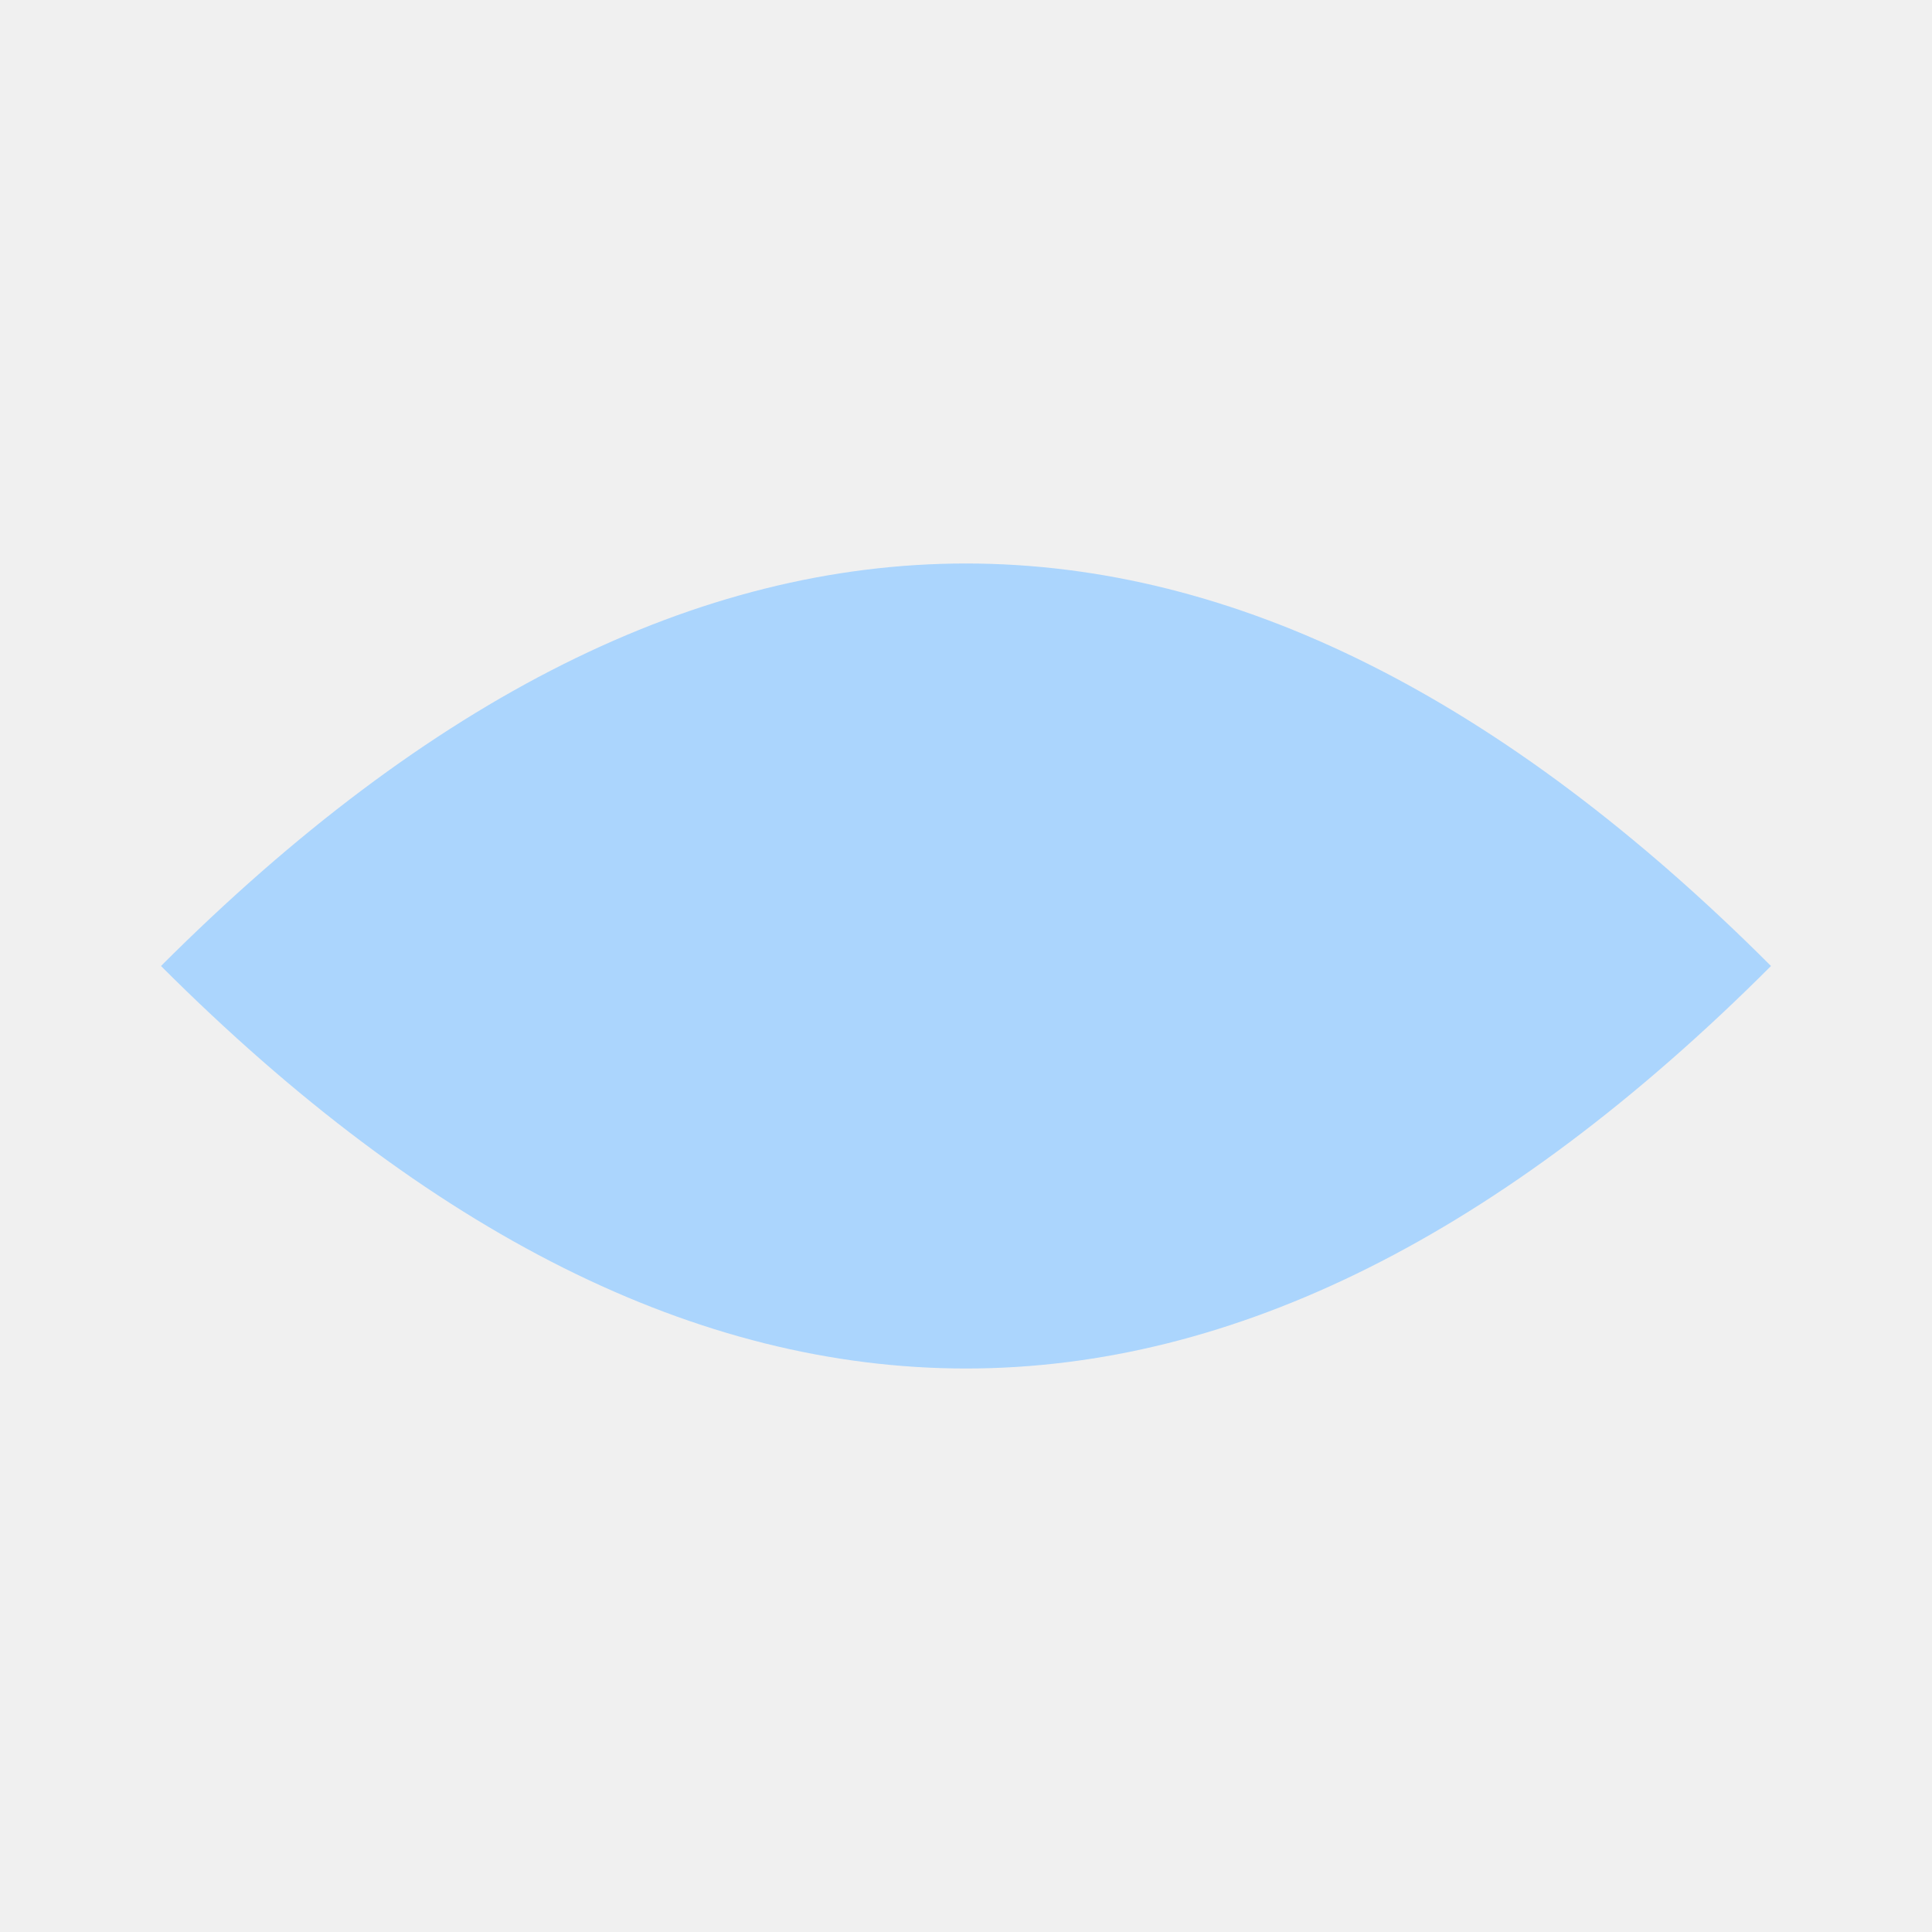
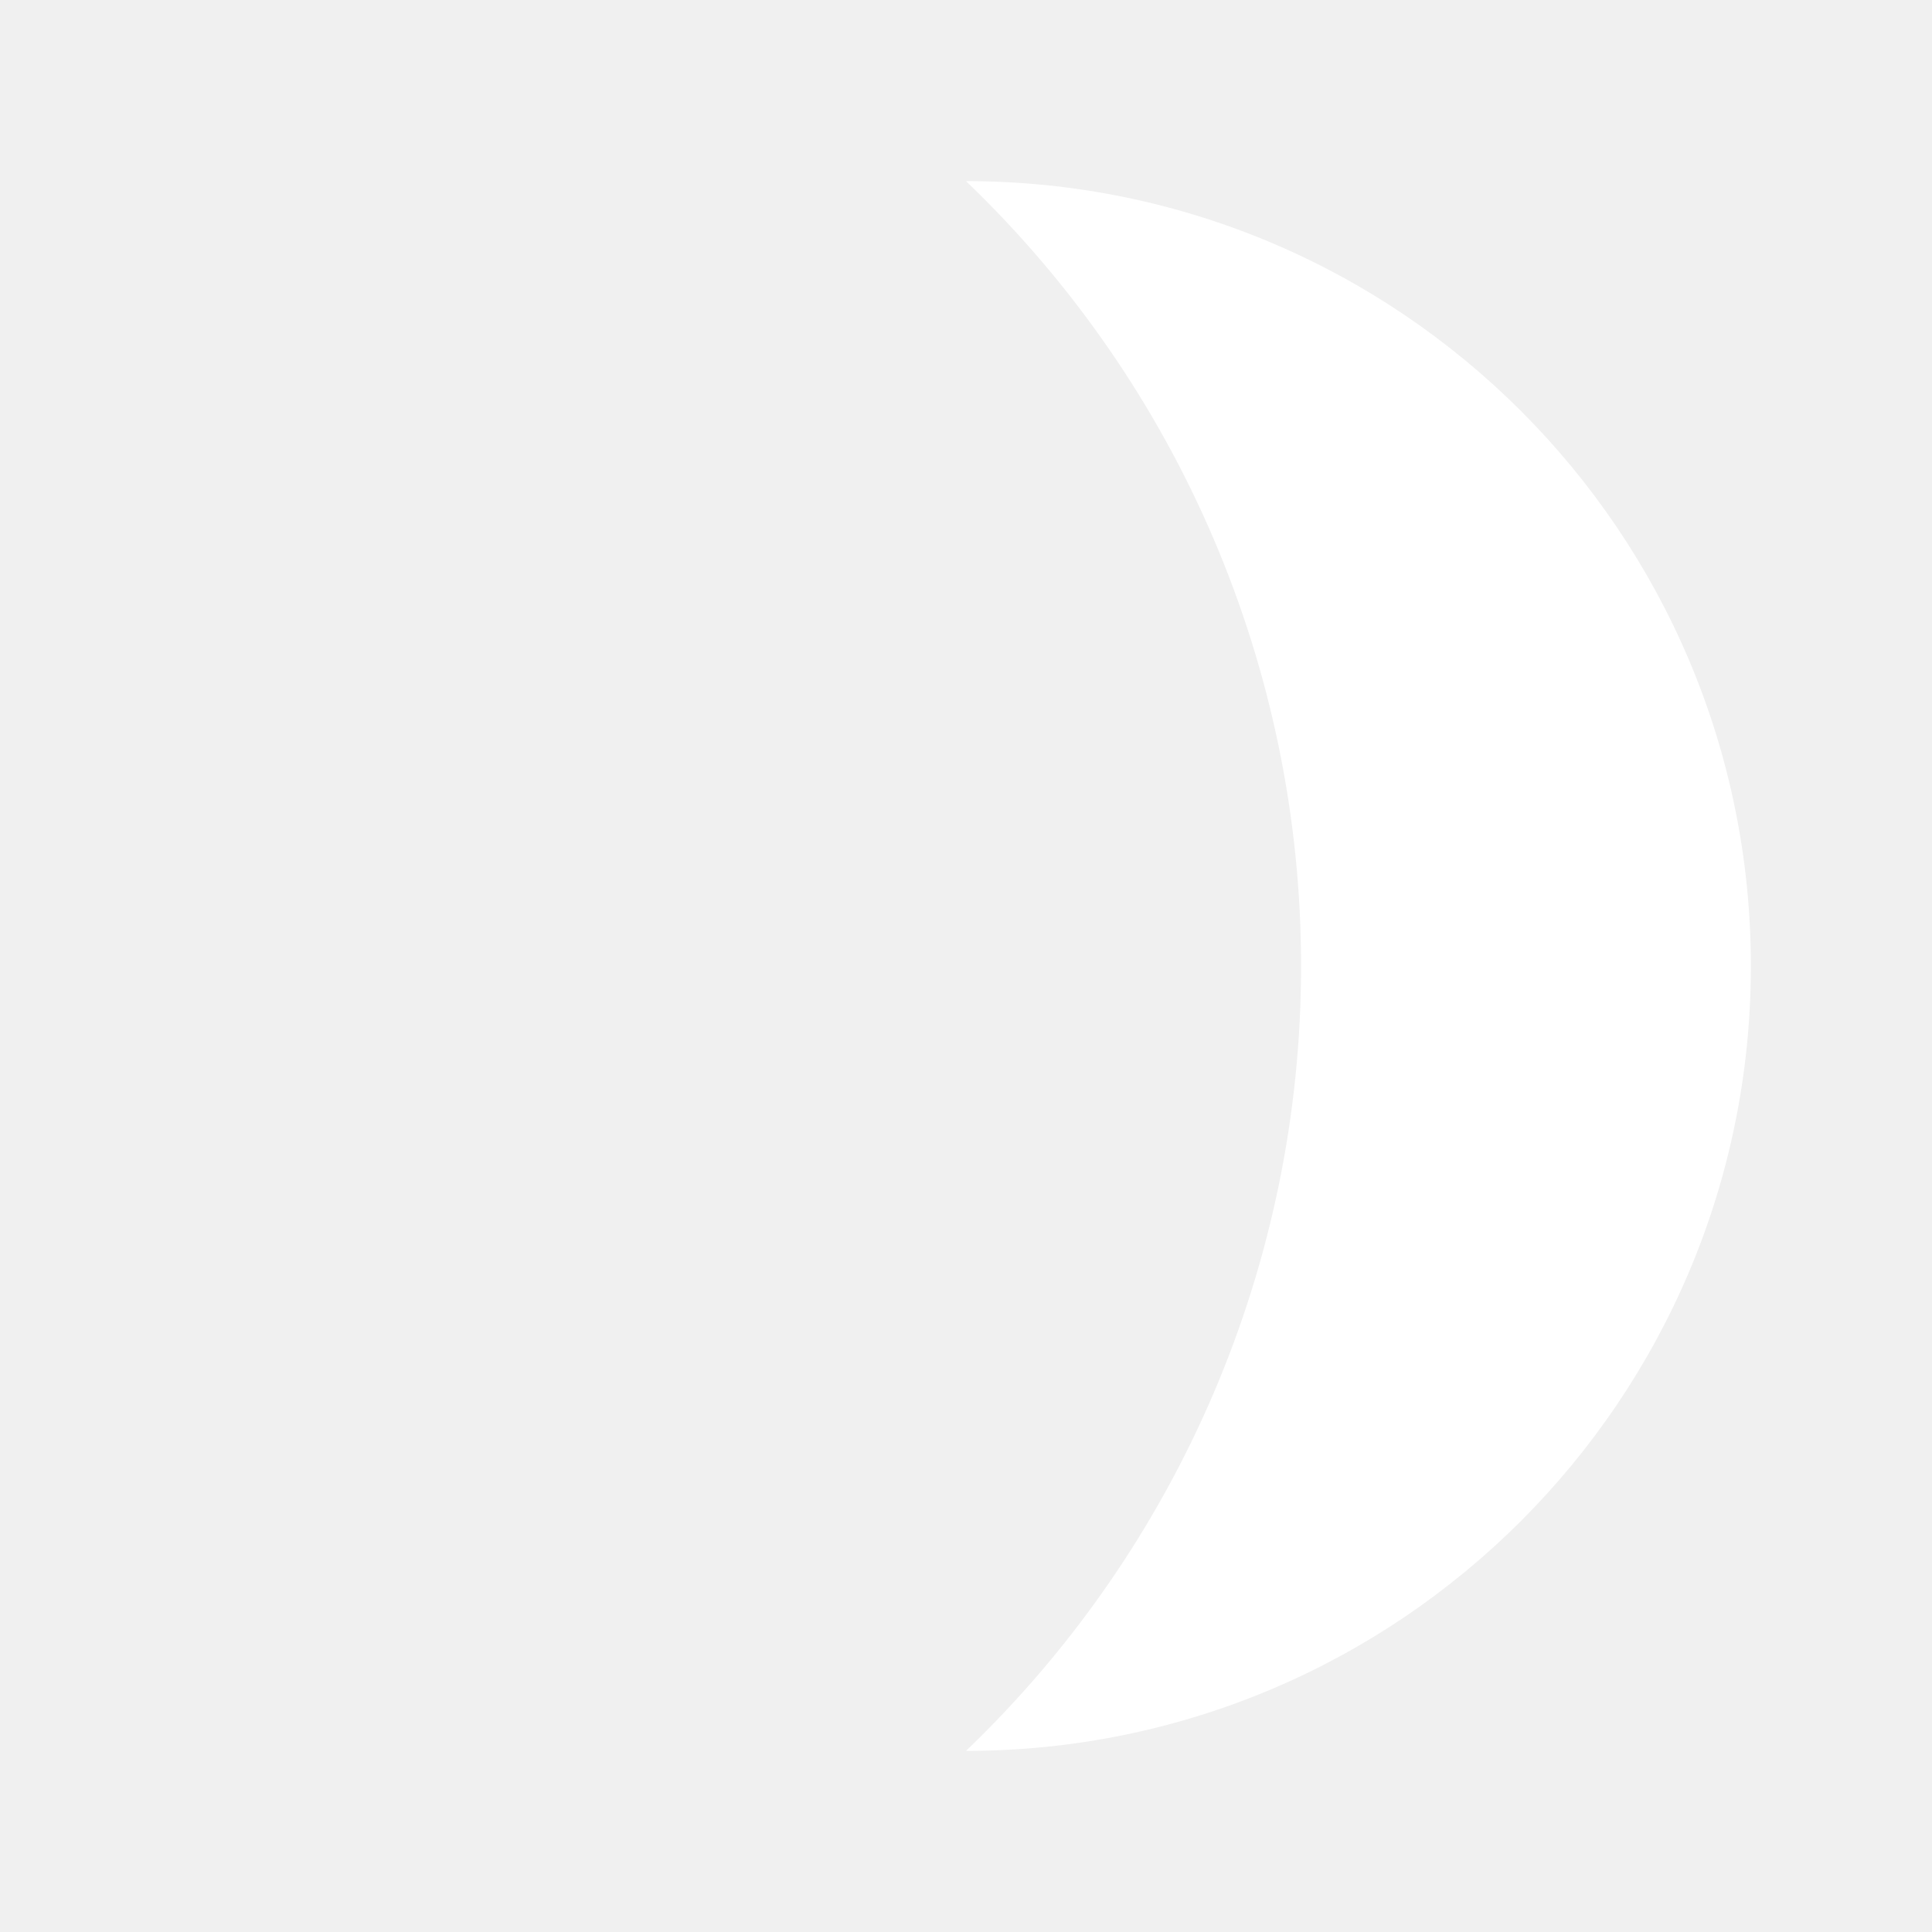
- <svg xmlns="http://www.w3.org/2000/svg" width="24" height="24" viewBox="0 0 24 24">
-   <path d="M2 12 Q12 2 22 12 Q12 22 2 12 Z" fill="#9fd0ff" opacity="0.85" />
+ <svg xmlns="http://www.w3.org/2000/svg" width="32" height="32" viewBox="0 0 32 32">
+   <path d="M16 3 A13 13 0 1 1 16 29 A18 18 0 0 0 16 3 Z" fill="#ffffff" />
</svg>
